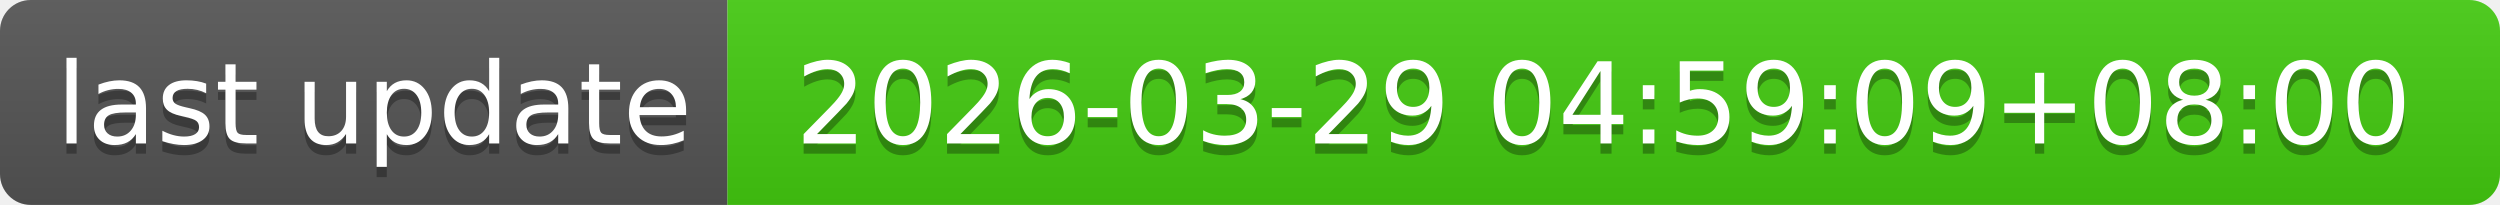
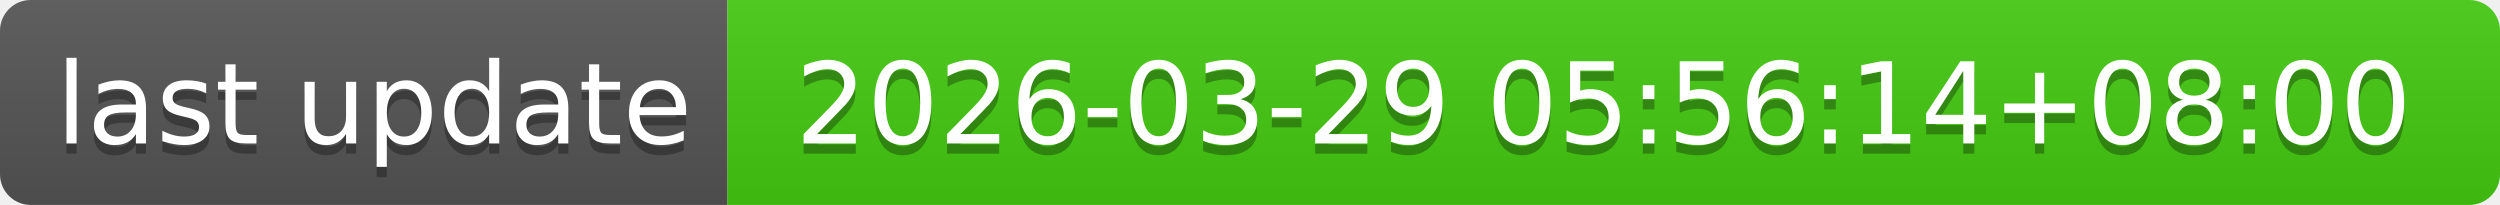
- <svg xmlns="http://www.w3.org/2000/svg" width="244" height="20" role="img" aria-label="last update: 2026-03-29 04:59:09+08:00">
+ <svg xmlns="http://www.w3.org/2000/svg" width="244" height="20" role="img" aria-label="last update: 2026-03-29 05:56:14+08:00">
  <linearGradient id="s" x2="0" y2="100%">
    <stop offset="0" stop-color="#bbb" stop-opacity=".1" />
    <stop offset="1" stop-opacity=".1" />
  </linearGradient>
  <clipPath id="r">
    <rect width="244" height="20" rx="3" fill="#fff" />
  </clipPath>
  <g clip-path="url(#r)">
    <rect width="71" height="20" fill="#555" />
    <rect x="71" width="173" height="20" fill="#4c1" />
    <rect width="244" height="20" fill="url(#s)" />
  </g>
  <g fill="#fff" text-anchor="middle" font-family="Verdana,Geneva,DejaVu Sans,sans-serif" text-rendering="geometricPrecision" font-size="110">
    <text aria-hidden="true" x="365" y="150" fill="#010101" fill-opacity=".3" transform="scale(.1)" textLength="610">last update</text>
    <text x="365" y="140" transform="scale(.1)" fill="#fff" textLength="610">last update</text>
-     <text aria-hidden="true" x="1565" y="150" fill="#010101" fill-opacity=".3" transform="scale(.1)" textLength="1630">2026-03-29 04:59:09+08:00</text>
-     <text x="1565" y="140" transform="scale(.1)" fill="#fff" textLength="1630">2026-03-29 04:59:09+08:00</text>
+     <text aria-hidden="true" x="1565" y="150" fill="#010101" fill-opacity=".3" transform="scale(.1)" textLength="1630">2026-03-29 05:56:14+08:00</text>
+     <text x="1565" y="140" transform="scale(.1)" fill="#fff" textLength="1630">2026-03-29 05:56:14+08:00</text>
  </g>
</svg>
